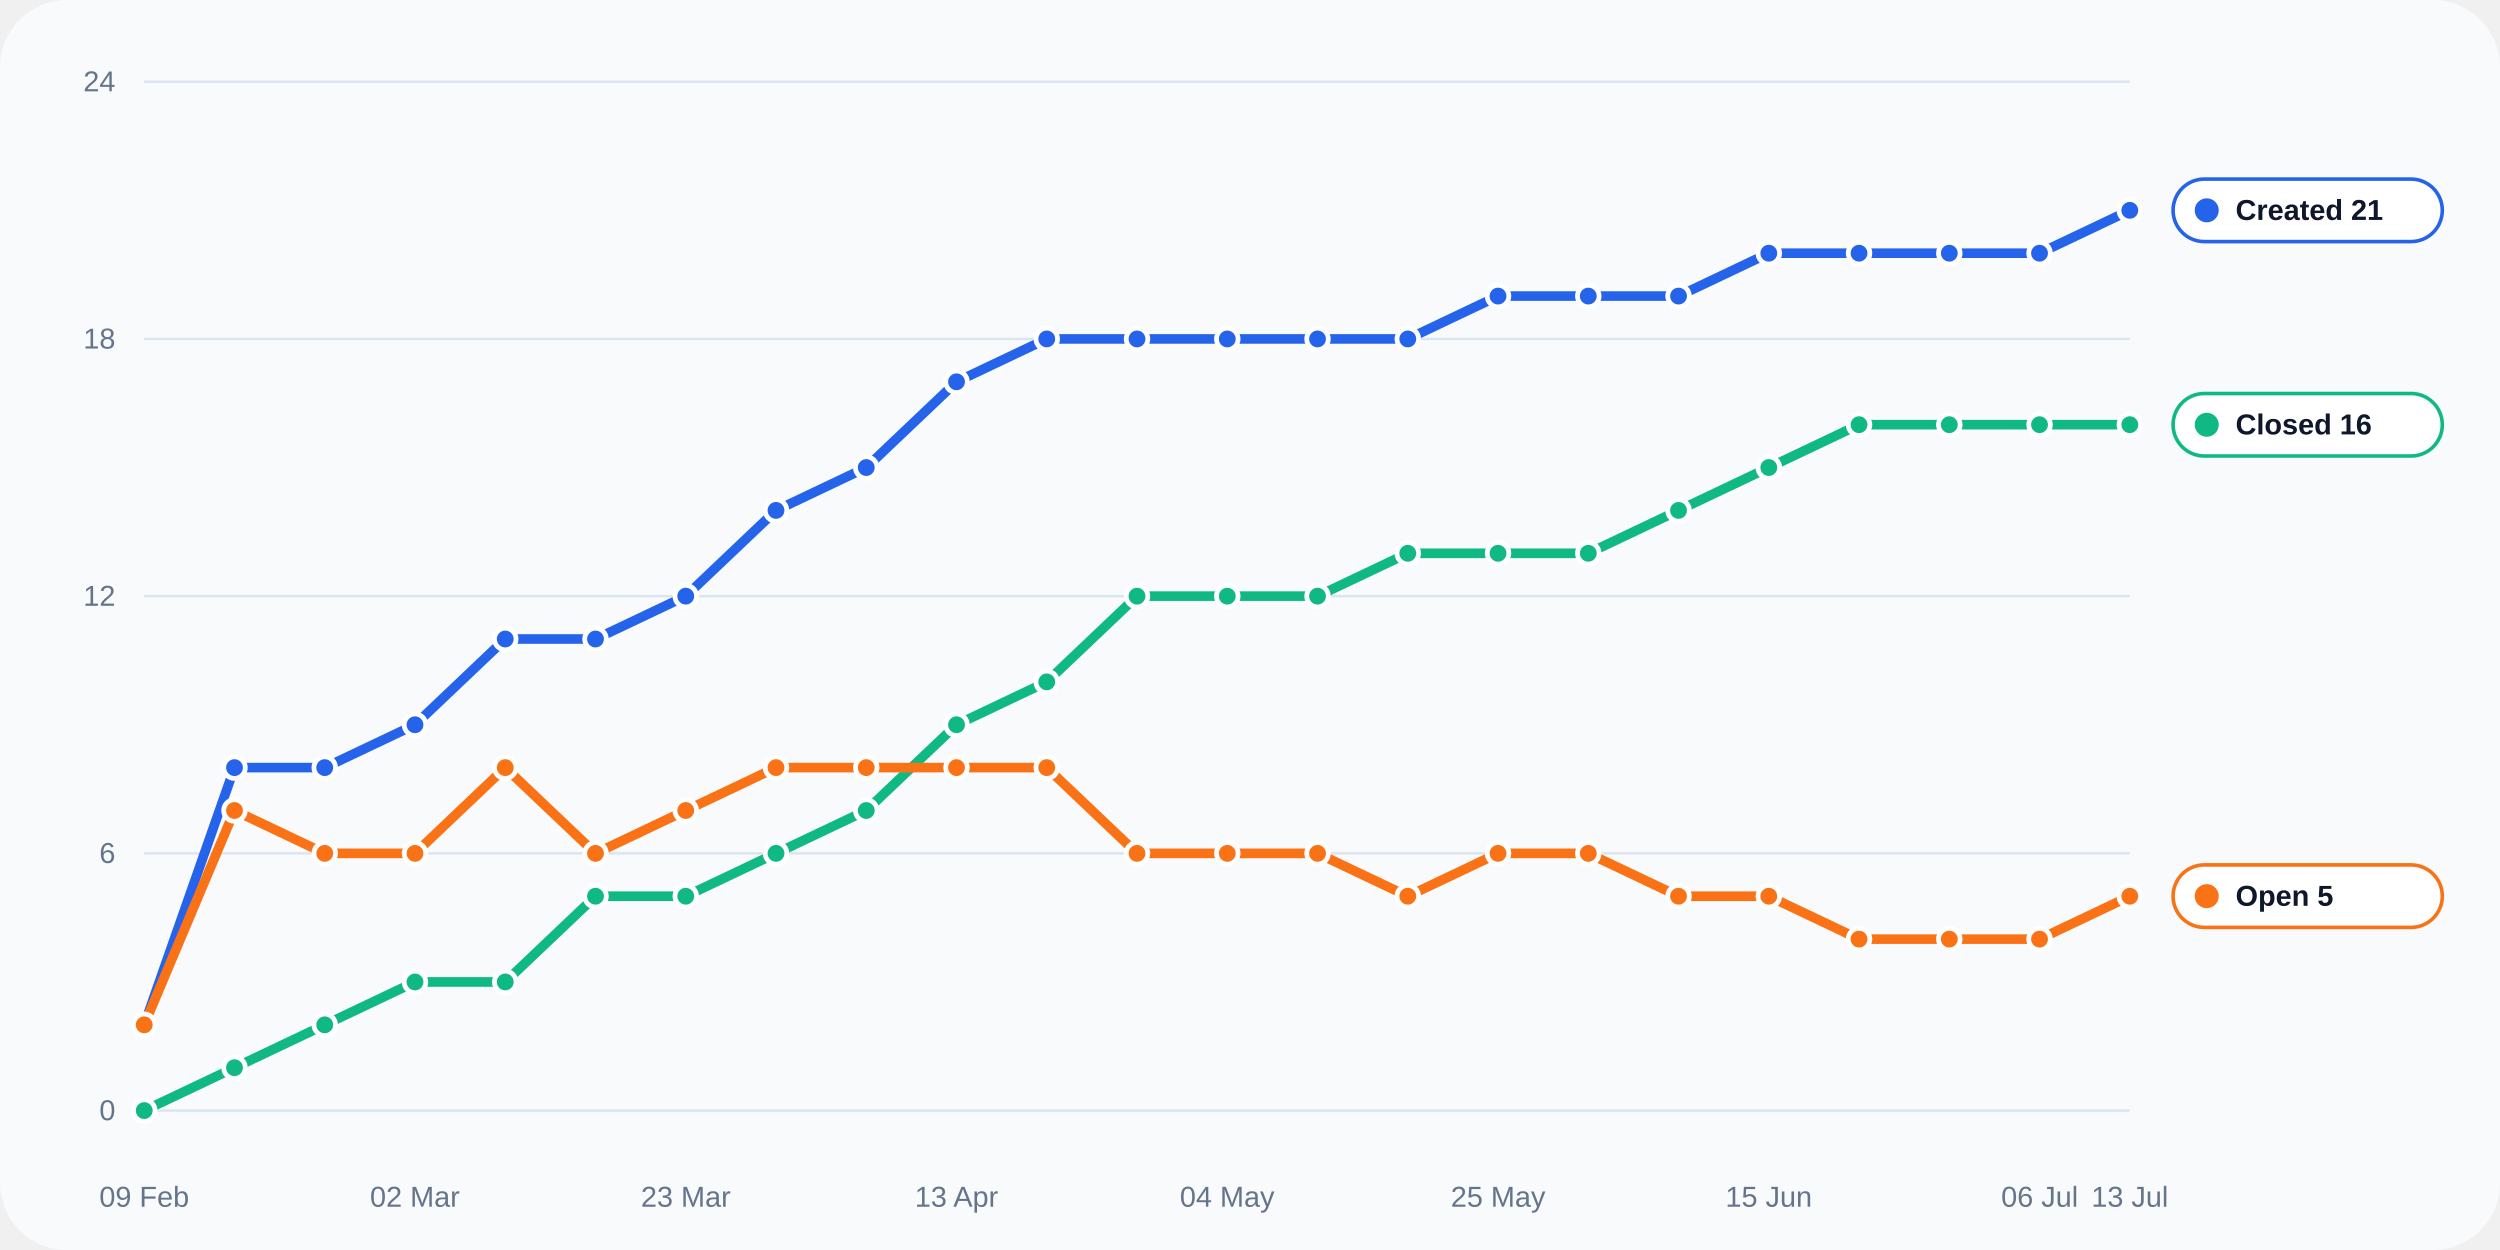
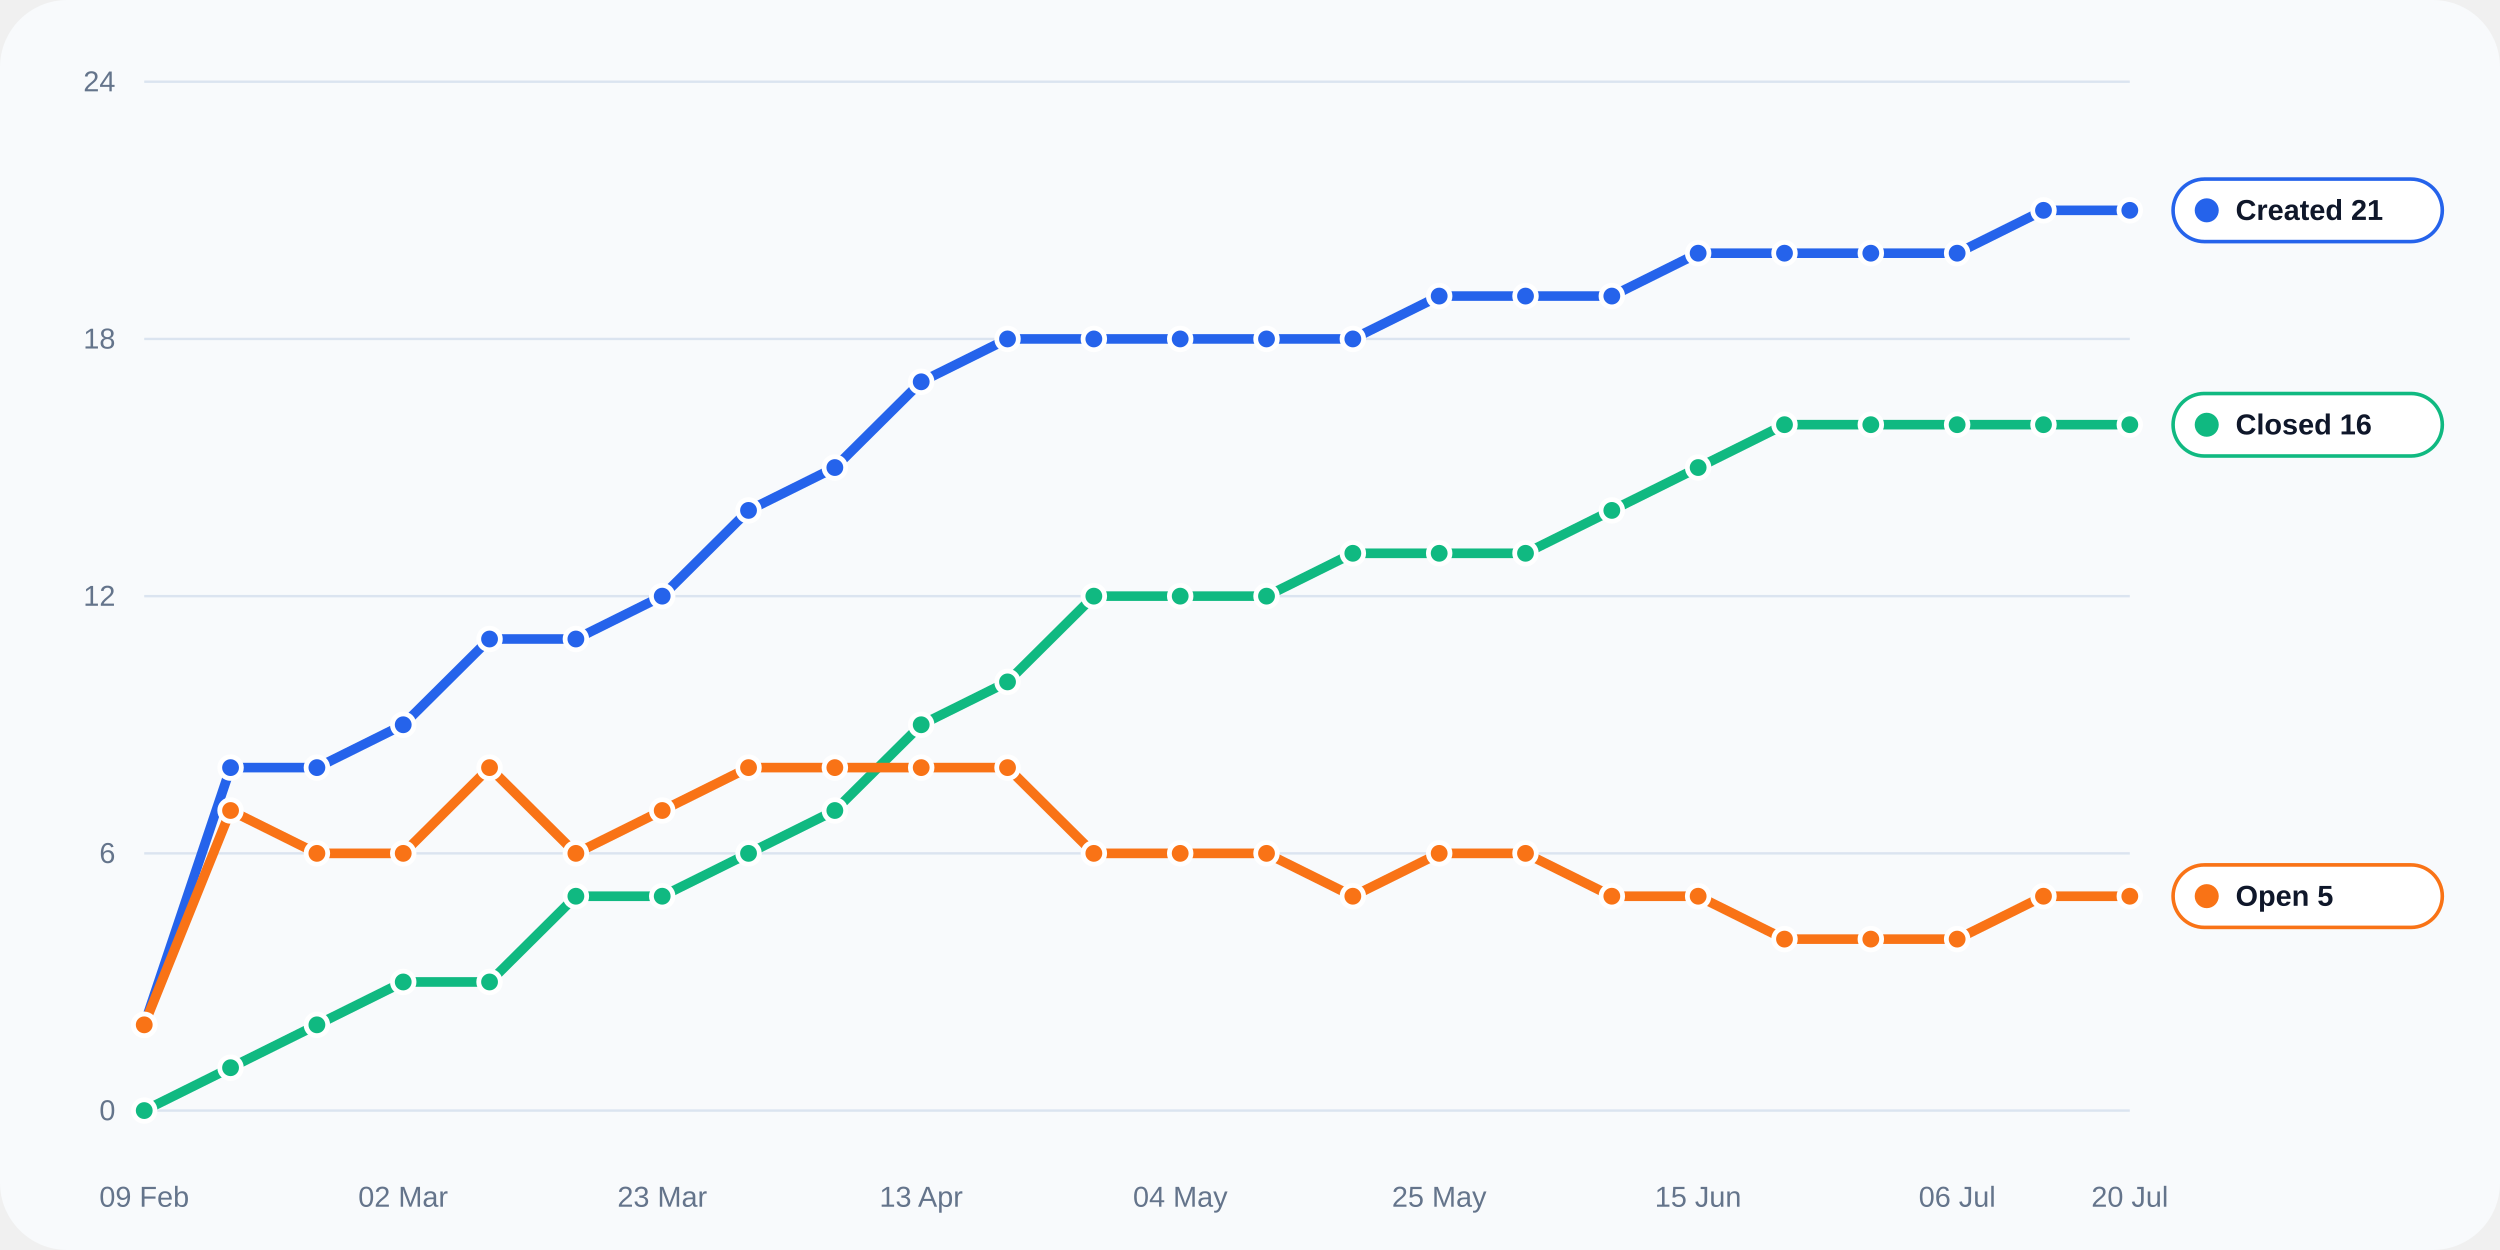
<svg xmlns="http://www.w3.org/2000/svg" width="1040" height="520" viewBox="0 0 1040 520" role="img">
  <rect width="100%" height="100%" rx="28" fill="#f8fafc" />
  <line x1="60" y1="462.0" x2="886" y2="462.0" stroke="#dbe4f0" stroke-width="1" />
  <text x="48" y="466.0" text-anchor="end" fill="#64748b" font-size="12" font-family="Arial, sans-serif">0</text>
  <line x1="60" y1="355.0" x2="886" y2="355.0" stroke="#dbe4f0" stroke-width="1" />
  <text x="48" y="359.0" text-anchor="end" fill="#64748b" font-size="12" font-family="Arial, sans-serif">6</text>
  <line x1="60" y1="248.0" x2="886" y2="248.0" stroke="#dbe4f0" stroke-width="1" />
  <text x="48" y="252.0" text-anchor="end" fill="#64748b" font-size="12" font-family="Arial, sans-serif">12</text>
  <line x1="60" y1="141.0" x2="886" y2="141.0" stroke="#dbe4f0" stroke-width="1" />
  <text x="48" y="145.0" text-anchor="end" fill="#64748b" font-size="12" font-family="Arial, sans-serif">18</text>
  <line x1="60" y1="34.0" x2="886" y2="34.0" stroke="#dbe4f0" stroke-width="1" />
  <text x="48" y="38.0" text-anchor="end" fill="#64748b" font-size="12" font-family="Arial, sans-serif">24</text>
  <text x="60.0" y="502" text-anchor="middle" fill="#64748b" font-size="12" font-family="Arial, sans-serif">09 Feb</text>
-   <text x="172.6" y="502" text-anchor="middle" fill="#64748b" font-size="12" font-family="Arial, sans-serif">02 Mar</text>
-   <text x="285.3" y="502" text-anchor="middle" fill="#64748b" font-size="12" font-family="Arial, sans-serif">23 Mar</text>
-   <text x="397.9" y="502" text-anchor="middle" fill="#64748b" font-size="12" font-family="Arial, sans-serif">13 Apr</text>
-   <text x="510.5" y="502" text-anchor="middle" fill="#64748b" font-size="12" font-family="Arial, sans-serif">04 May</text>
-   <text x="623.2" y="502" text-anchor="middle" fill="#64748b" font-size="12" font-family="Arial, sans-serif">25 May</text>
-   <text x="735.8" y="502" text-anchor="middle" fill="#64748b" font-size="12" font-family="Arial, sans-serif">15 Jun</text>
-   <text x="848.5" y="502" text-anchor="middle" fill="#64748b" font-size="12" font-family="Arial, sans-serif">06 Jul</text>
-   <text x="886.0" y="502" text-anchor="middle" fill="#64748b" font-size="12" font-family="Arial, sans-serif">13 Jul</text>
-   <polyline fill="none" stroke="#2563eb" stroke-width="4" stroke-linecap="round" stroke-linejoin="round" points="60.00,426.33 97.55,319.33 135.09,319.33 172.64,301.50 210.18,265.83 247.73,265.83 285.27,248.00 322.82,212.33 360.36,194.50 397.91,158.83 435.45,141.00 473.00,141.00 510.55,141.00 548.09,141.00 585.64,141.00 623.18,123.17 660.73,123.17 698.27,123.17 735.82,105.33 773.36,105.33 810.91,105.33 848.45,105.33 886.00,87.50" />
+   <text x="167.7" y="502" text-anchor="middle" fill="#64748b" font-size="12" font-family="Arial, sans-serif">02 Mar</text>
+   <text x="275.5" y="502" text-anchor="middle" fill="#64748b" font-size="12" font-family="Arial, sans-serif">23 Mar</text>
+   <text x="383.2" y="502" text-anchor="middle" fill="#64748b" font-size="12" font-family="Arial, sans-serif">13 Apr</text>
+   <text x="491.0" y="502" text-anchor="middle" fill="#64748b" font-size="12" font-family="Arial, sans-serif">04 May</text>
+   <text x="598.7" y="502" text-anchor="middle" fill="#64748b" font-size="12" font-family="Arial, sans-serif">25 May</text>
+   <text x="706.4" y="502" text-anchor="middle" fill="#64748b" font-size="12" font-family="Arial, sans-serif">15 Jun</text>
+   <text x="814.2" y="502" text-anchor="middle" fill="#64748b" font-size="12" font-family="Arial, sans-serif">06 Jul</text>
+   <text x="886.0" y="502" text-anchor="middle" fill="#64748b" font-size="12" font-family="Arial, sans-serif">20 Jul</text>
+   <polyline fill="none" stroke="#2563eb" stroke-width="4" stroke-linecap="round" stroke-linejoin="round" points="60.00,426.33 95.91,319.33 131.83,319.33 167.74,301.50 203.65,265.83 239.57,265.83 275.48,248.00 311.39,212.33 347.30,194.50 383.22,158.83 419.13,141.00 455.04,141.00 490.96,141.00 526.87,141.00 562.78,141.00 598.70,123.17 634.61,123.17 670.52,123.17 706.43,105.33 742.35,105.33 778.26,105.33 814.17,105.33 850.09,87.50 886.00,87.50" />
  <circle cx="60.00" cy="426.33" r="4.5" fill="#2563eb" stroke="#fff" stroke-width="2" />
-   <circle cx="97.55" cy="319.33" r="4.5" fill="#2563eb" stroke="#fff" stroke-width="2" />
-   <circle cx="135.09" cy="319.33" r="4.5" fill="#2563eb" stroke="#fff" stroke-width="2" />
-   <circle cx="172.64" cy="301.50" r="4.5" fill="#2563eb" stroke="#fff" stroke-width="2" />
-   <circle cx="210.18" cy="265.83" r="4.5" fill="#2563eb" stroke="#fff" stroke-width="2" />
-   <circle cx="247.73" cy="265.83" r="4.5" fill="#2563eb" stroke="#fff" stroke-width="2" />
-   <circle cx="285.27" cy="248.00" r="4.5" fill="#2563eb" stroke="#fff" stroke-width="2" />
-   <circle cx="322.82" cy="212.33" r="4.5" fill="#2563eb" stroke="#fff" stroke-width="2" />
-   <circle cx="360.36" cy="194.50" r="4.5" fill="#2563eb" stroke="#fff" stroke-width="2" />
-   <circle cx="397.91" cy="158.83" r="4.5" fill="#2563eb" stroke="#fff" stroke-width="2" />
-   <circle cx="435.45" cy="141.00" r="4.5" fill="#2563eb" stroke="#fff" stroke-width="2" />
-   <circle cx="473.00" cy="141.00" r="4.5" fill="#2563eb" stroke="#fff" stroke-width="2" />
-   <circle cx="510.55" cy="141.00" r="4.5" fill="#2563eb" stroke="#fff" stroke-width="2" />
-   <circle cx="548.09" cy="141.00" r="4.5" fill="#2563eb" stroke="#fff" stroke-width="2" />
-   <circle cx="585.64" cy="141.00" r="4.5" fill="#2563eb" stroke="#fff" stroke-width="2" />
-   <circle cx="623.18" cy="123.17" r="4.5" fill="#2563eb" stroke="#fff" stroke-width="2" />
-   <circle cx="660.73" cy="123.17" r="4.5" fill="#2563eb" stroke="#fff" stroke-width="2" />
-   <circle cx="698.27" cy="123.17" r="4.5" fill="#2563eb" stroke="#fff" stroke-width="2" />
-   <circle cx="735.82" cy="105.33" r="4.5" fill="#2563eb" stroke="#fff" stroke-width="2" />
-   <circle cx="773.36" cy="105.33" r="4.5" fill="#2563eb" stroke="#fff" stroke-width="2" />
-   <circle cx="810.91" cy="105.33" r="4.5" fill="#2563eb" stroke="#fff" stroke-width="2" />
-   <circle cx="848.45" cy="105.33" r="4.5" fill="#2563eb" stroke="#fff" stroke-width="2" />
+   <circle cx="95.91" cy="319.33" r="4.5" fill="#2563eb" stroke="#fff" stroke-width="2" />
+   <circle cx="131.83" cy="319.33" r="4.5" fill="#2563eb" stroke="#fff" stroke-width="2" />
+   <circle cx="167.74" cy="301.50" r="4.5" fill="#2563eb" stroke="#fff" stroke-width="2" />
+   <circle cx="203.65" cy="265.83" r="4.5" fill="#2563eb" stroke="#fff" stroke-width="2" />
+   <circle cx="239.57" cy="265.83" r="4.5" fill="#2563eb" stroke="#fff" stroke-width="2" />
+   <circle cx="275.48" cy="248.00" r="4.5" fill="#2563eb" stroke="#fff" stroke-width="2" />
+   <circle cx="311.39" cy="212.33" r="4.5" fill="#2563eb" stroke="#fff" stroke-width="2" />
+   <circle cx="347.30" cy="194.50" r="4.5" fill="#2563eb" stroke="#fff" stroke-width="2" />
+   <circle cx="383.22" cy="158.83" r="4.5" fill="#2563eb" stroke="#fff" stroke-width="2" />
+   <circle cx="419.13" cy="141.00" r="4.5" fill="#2563eb" stroke="#fff" stroke-width="2" />
+   <circle cx="455.04" cy="141.00" r="4.5" fill="#2563eb" stroke="#fff" stroke-width="2" />
+   <circle cx="490.96" cy="141.00" r="4.5" fill="#2563eb" stroke="#fff" stroke-width="2" />
+   <circle cx="526.87" cy="141.00" r="4.5" fill="#2563eb" stroke="#fff" stroke-width="2" />
+   <circle cx="562.78" cy="141.00" r="4.5" fill="#2563eb" stroke="#fff" stroke-width="2" />
+   <circle cx="598.70" cy="123.17" r="4.5" fill="#2563eb" stroke="#fff" stroke-width="2" />
+   <circle cx="634.61" cy="123.17" r="4.5" fill="#2563eb" stroke="#fff" stroke-width="2" />
+   <circle cx="670.52" cy="123.17" r="4.5" fill="#2563eb" stroke="#fff" stroke-width="2" />
+   <circle cx="706.43" cy="105.33" r="4.5" fill="#2563eb" stroke="#fff" stroke-width="2" />
+   <circle cx="742.35" cy="105.33" r="4.5" fill="#2563eb" stroke="#fff" stroke-width="2" />
+   <circle cx="778.26" cy="105.33" r="4.5" fill="#2563eb" stroke="#fff" stroke-width="2" />
+   <circle cx="814.17" cy="105.33" r="4.5" fill="#2563eb" stroke="#fff" stroke-width="2" />
+   <circle cx="850.09" cy="87.50" r="4.5" fill="#2563eb" stroke="#fff" stroke-width="2" />
  <circle cx="886.00" cy="87.50" r="4.5" fill="#2563eb" stroke="#fff" stroke-width="2" />
-   <polyline fill="none" stroke="#10b981" stroke-width="4" stroke-linecap="round" stroke-linejoin="round" points="60.00,462.00 97.55,444.17 135.09,426.33 172.64,408.50 210.18,408.50 247.73,372.83 285.27,372.83 322.82,355.00 360.36,337.17 397.91,301.50 435.45,283.67 473.00,248.00 510.55,248.00 548.09,248.00 585.64,230.17 623.18,230.17 660.73,230.17 698.27,212.33 735.82,194.50 773.36,176.67 810.91,176.67 848.45,176.67 886.00,176.67" />
+   <polyline fill="none" stroke="#10b981" stroke-width="4" stroke-linecap="round" stroke-linejoin="round" points="60.00,462.00 95.91,444.17 131.83,426.33 167.74,408.50 203.65,408.50 239.57,372.83 275.48,372.83 311.39,355.00 347.30,337.17 383.22,301.50 419.13,283.67 455.04,248.00 490.96,248.00 526.87,248.00 562.78,230.17 598.70,230.17 634.61,230.17 670.52,212.33 706.43,194.50 742.35,176.67 778.26,176.67 814.17,176.67 850.09,176.67 886.00,176.67" />
  <circle cx="60.00" cy="462.00" r="4.5" fill="#10b981" stroke="#fff" stroke-width="2" />
-   <circle cx="97.55" cy="444.17" r="4.5" fill="#10b981" stroke="#fff" stroke-width="2" />
-   <circle cx="135.09" cy="426.33" r="4.5" fill="#10b981" stroke="#fff" stroke-width="2" />
-   <circle cx="172.64" cy="408.50" r="4.5" fill="#10b981" stroke="#fff" stroke-width="2" />
-   <circle cx="210.18" cy="408.50" r="4.5" fill="#10b981" stroke="#fff" stroke-width="2" />
-   <circle cx="247.73" cy="372.83" r="4.5" fill="#10b981" stroke="#fff" stroke-width="2" />
-   <circle cx="285.27" cy="372.83" r="4.5" fill="#10b981" stroke="#fff" stroke-width="2" />
-   <circle cx="322.82" cy="355.00" r="4.5" fill="#10b981" stroke="#fff" stroke-width="2" />
-   <circle cx="360.36" cy="337.17" r="4.5" fill="#10b981" stroke="#fff" stroke-width="2" />
-   <circle cx="397.91" cy="301.50" r="4.5" fill="#10b981" stroke="#fff" stroke-width="2" />
-   <circle cx="435.45" cy="283.67" r="4.5" fill="#10b981" stroke="#fff" stroke-width="2" />
-   <circle cx="473.00" cy="248.00" r="4.5" fill="#10b981" stroke="#fff" stroke-width="2" />
-   <circle cx="510.55" cy="248.00" r="4.5" fill="#10b981" stroke="#fff" stroke-width="2" />
-   <circle cx="548.09" cy="248.00" r="4.5" fill="#10b981" stroke="#fff" stroke-width="2" />
-   <circle cx="585.64" cy="230.17" r="4.5" fill="#10b981" stroke="#fff" stroke-width="2" />
-   <circle cx="623.18" cy="230.17" r="4.5" fill="#10b981" stroke="#fff" stroke-width="2" />
-   <circle cx="660.73" cy="230.17" r="4.5" fill="#10b981" stroke="#fff" stroke-width="2" />
-   <circle cx="698.27" cy="212.33" r="4.5" fill="#10b981" stroke="#fff" stroke-width="2" />
-   <circle cx="735.82" cy="194.50" r="4.5" fill="#10b981" stroke="#fff" stroke-width="2" />
-   <circle cx="773.36" cy="176.67" r="4.5" fill="#10b981" stroke="#fff" stroke-width="2" />
-   <circle cx="810.91" cy="176.67" r="4.5" fill="#10b981" stroke="#fff" stroke-width="2" />
-   <circle cx="848.45" cy="176.67" r="4.5" fill="#10b981" stroke="#fff" stroke-width="2" />
+   <circle cx="95.91" cy="444.17" r="4.5" fill="#10b981" stroke="#fff" stroke-width="2" />
+   <circle cx="131.83" cy="426.33" r="4.5" fill="#10b981" stroke="#fff" stroke-width="2" />
+   <circle cx="167.74" cy="408.50" r="4.5" fill="#10b981" stroke="#fff" stroke-width="2" />
+   <circle cx="203.65" cy="408.50" r="4.5" fill="#10b981" stroke="#fff" stroke-width="2" />
+   <circle cx="239.57" cy="372.83" r="4.5" fill="#10b981" stroke="#fff" stroke-width="2" />
+   <circle cx="275.48" cy="372.83" r="4.5" fill="#10b981" stroke="#fff" stroke-width="2" />
+   <circle cx="311.39" cy="355.00" r="4.5" fill="#10b981" stroke="#fff" stroke-width="2" />
+   <circle cx="347.30" cy="337.17" r="4.5" fill="#10b981" stroke="#fff" stroke-width="2" />
+   <circle cx="383.22" cy="301.50" r="4.5" fill="#10b981" stroke="#fff" stroke-width="2" />
+   <circle cx="419.13" cy="283.67" r="4.5" fill="#10b981" stroke="#fff" stroke-width="2" />
+   <circle cx="455.04" cy="248.00" r="4.5" fill="#10b981" stroke="#fff" stroke-width="2" />
+   <circle cx="490.96" cy="248.00" r="4.5" fill="#10b981" stroke="#fff" stroke-width="2" />
+   <circle cx="526.87" cy="248.00" r="4.5" fill="#10b981" stroke="#fff" stroke-width="2" />
+   <circle cx="562.78" cy="230.17" r="4.5" fill="#10b981" stroke="#fff" stroke-width="2" />
+   <circle cx="598.70" cy="230.17" r="4.5" fill="#10b981" stroke="#fff" stroke-width="2" />
+   <circle cx="634.61" cy="230.17" r="4.5" fill="#10b981" stroke="#fff" stroke-width="2" />
+   <circle cx="670.52" cy="212.33" r="4.5" fill="#10b981" stroke="#fff" stroke-width="2" />
+   <circle cx="706.43" cy="194.50" r="4.5" fill="#10b981" stroke="#fff" stroke-width="2" />
+   <circle cx="742.35" cy="176.67" r="4.5" fill="#10b981" stroke="#fff" stroke-width="2" />
+   <circle cx="778.26" cy="176.67" r="4.5" fill="#10b981" stroke="#fff" stroke-width="2" />
+   <circle cx="814.17" cy="176.67" r="4.5" fill="#10b981" stroke="#fff" stroke-width="2" />
+   <circle cx="850.09" cy="176.67" r="4.5" fill="#10b981" stroke="#fff" stroke-width="2" />
  <circle cx="886.00" cy="176.67" r="4.5" fill="#10b981" stroke="#fff" stroke-width="2" />
-   <polyline fill="none" stroke="#f97316" stroke-width="4" stroke-linecap="round" stroke-linejoin="round" points="60.00,426.33 97.55,337.17 135.09,355.00 172.64,355.00 210.18,319.33 247.73,355.00 285.27,337.17 322.82,319.33 360.36,319.33 397.91,319.33 435.45,319.33 473.00,355.00 510.55,355.00 548.09,355.00 585.64,372.83 623.18,355.00 660.73,355.00 698.27,372.83 735.82,372.83 773.36,390.67 810.91,390.67 848.45,390.67 886.00,372.83" />
+   <polyline fill="none" stroke="#f97316" stroke-width="4" stroke-linecap="round" stroke-linejoin="round" points="60.00,426.33 95.91,337.17 131.83,355.00 167.74,355.00 203.65,319.33 239.57,355.00 275.48,337.17 311.39,319.33 347.30,319.33 383.22,319.33 419.13,319.33 455.04,355.00 490.96,355.00 526.87,355.00 562.78,372.83 598.70,355.00 634.61,355.00 670.52,372.83 706.43,372.83 742.35,390.67 778.26,390.67 814.17,390.67 850.09,372.83 886.00,372.83" />
  <circle cx="60.00" cy="426.33" r="4.5" fill="#f97316" stroke="#fff" stroke-width="2" />
-   <circle cx="97.55" cy="337.17" r="4.5" fill="#f97316" stroke="#fff" stroke-width="2" />
-   <circle cx="135.09" cy="355.00" r="4.5" fill="#f97316" stroke="#fff" stroke-width="2" />
-   <circle cx="172.64" cy="355.00" r="4.5" fill="#f97316" stroke="#fff" stroke-width="2" />
-   <circle cx="210.18" cy="319.33" r="4.5" fill="#f97316" stroke="#fff" stroke-width="2" />
-   <circle cx="247.73" cy="355.00" r="4.5" fill="#f97316" stroke="#fff" stroke-width="2" />
-   <circle cx="285.27" cy="337.17" r="4.5" fill="#f97316" stroke="#fff" stroke-width="2" />
-   <circle cx="322.82" cy="319.33" r="4.5" fill="#f97316" stroke="#fff" stroke-width="2" />
-   <circle cx="360.36" cy="319.33" r="4.5" fill="#f97316" stroke="#fff" stroke-width="2" />
-   <circle cx="397.91" cy="319.33" r="4.5" fill="#f97316" stroke="#fff" stroke-width="2" />
-   <circle cx="435.45" cy="319.33" r="4.5" fill="#f97316" stroke="#fff" stroke-width="2" />
-   <circle cx="473.00" cy="355.00" r="4.5" fill="#f97316" stroke="#fff" stroke-width="2" />
-   <circle cx="510.55" cy="355.00" r="4.5" fill="#f97316" stroke="#fff" stroke-width="2" />
-   <circle cx="548.09" cy="355.00" r="4.5" fill="#f97316" stroke="#fff" stroke-width="2" />
-   <circle cx="585.64" cy="372.83" r="4.5" fill="#f97316" stroke="#fff" stroke-width="2" />
-   <circle cx="623.18" cy="355.00" r="4.5" fill="#f97316" stroke="#fff" stroke-width="2" />
-   <circle cx="660.73" cy="355.00" r="4.5" fill="#f97316" stroke="#fff" stroke-width="2" />
-   <circle cx="698.27" cy="372.83" r="4.5" fill="#f97316" stroke="#fff" stroke-width="2" />
-   <circle cx="735.82" cy="372.83" r="4.5" fill="#f97316" stroke="#fff" stroke-width="2" />
-   <circle cx="773.36" cy="390.67" r="4.5" fill="#f97316" stroke="#fff" stroke-width="2" />
-   <circle cx="810.91" cy="390.67" r="4.5" fill="#f97316" stroke="#fff" stroke-width="2" />
-   <circle cx="848.45" cy="390.67" r="4.5" fill="#f97316" stroke="#fff" stroke-width="2" />
+   <circle cx="95.91" cy="337.17" r="4.5" fill="#f97316" stroke="#fff" stroke-width="2" />
+   <circle cx="131.83" cy="355.00" r="4.5" fill="#f97316" stroke="#fff" stroke-width="2" />
+   <circle cx="167.74" cy="355.00" r="4.5" fill="#f97316" stroke="#fff" stroke-width="2" />
+   <circle cx="203.65" cy="319.33" r="4.5" fill="#f97316" stroke="#fff" stroke-width="2" />
+   <circle cx="239.57" cy="355.00" r="4.5" fill="#f97316" stroke="#fff" stroke-width="2" />
+   <circle cx="275.48" cy="337.17" r="4.5" fill="#f97316" stroke="#fff" stroke-width="2" />
+   <circle cx="311.39" cy="319.33" r="4.5" fill="#f97316" stroke="#fff" stroke-width="2" />
+   <circle cx="347.30" cy="319.33" r="4.5" fill="#f97316" stroke="#fff" stroke-width="2" />
+   <circle cx="383.22" cy="319.33" r="4.5" fill="#f97316" stroke="#fff" stroke-width="2" />
+   <circle cx="419.13" cy="319.33" r="4.5" fill="#f97316" stroke="#fff" stroke-width="2" />
+   <circle cx="455.04" cy="355.00" r="4.5" fill="#f97316" stroke="#fff" stroke-width="2" />
+   <circle cx="490.96" cy="355.00" r="4.5" fill="#f97316" stroke="#fff" stroke-width="2" />
+   <circle cx="526.87" cy="355.00" r="4.5" fill="#f97316" stroke="#fff" stroke-width="2" />
+   <circle cx="562.78" cy="372.83" r="4.5" fill="#f97316" stroke="#fff" stroke-width="2" />
+   <circle cx="598.70" cy="355.00" r="4.5" fill="#f97316" stroke="#fff" stroke-width="2" />
+   <circle cx="634.61" cy="355.00" r="4.5" fill="#f97316" stroke="#fff" stroke-width="2" />
+   <circle cx="670.52" cy="372.83" r="4.5" fill="#f97316" stroke="#fff" stroke-width="2" />
+   <circle cx="706.43" cy="372.83" r="4.5" fill="#f97316" stroke="#fff" stroke-width="2" />
+   <circle cx="742.35" cy="390.67" r="4.5" fill="#f97316" stroke="#fff" stroke-width="2" />
+   <circle cx="778.26" cy="390.67" r="4.5" fill="#f97316" stroke="#fff" stroke-width="2" />
+   <circle cx="814.17" cy="390.67" r="4.5" fill="#f97316" stroke="#fff" stroke-width="2" />
+   <circle cx="850.09" cy="372.83" r="4.5" fill="#f97316" stroke="#fff" stroke-width="2" />
  <circle cx="886.00" cy="372.83" r="4.5" fill="#f97316" stroke="#fff" stroke-width="2" />
  <rect x="904" y="74.5" width="112" height="26" rx="13" fill="#ffffff" stroke="#2563eb" stroke-width="1.5" />
  <circle cx="918" cy="87.5" r="5" fill="#2563eb" />
  <text x="930" y="91.5" fill="#0f172a" font-size="12" font-family="Arial, sans-serif" font-weight="700">Created 21</text>
  <rect x="904" y="163.7" width="112" height="26" rx="13" fill="#ffffff" stroke="#10b981" stroke-width="1.5" />
  <circle cx="918" cy="176.7" r="5" fill="#10b981" />
  <text x="930" y="180.7" fill="#0f172a" font-size="12" font-family="Arial, sans-serif" font-weight="700">Closed 16</text>
  <rect x="904" y="359.8" width="112" height="26" rx="13" fill="#ffffff" stroke="#f97316" stroke-width="1.5" />
  <circle cx="918" cy="372.8" r="5" fill="#f97316" />
  <text x="930" y="376.8" fill="#0f172a" font-size="12" font-family="Arial, sans-serif" font-weight="700">Open 5</text>
</svg>
